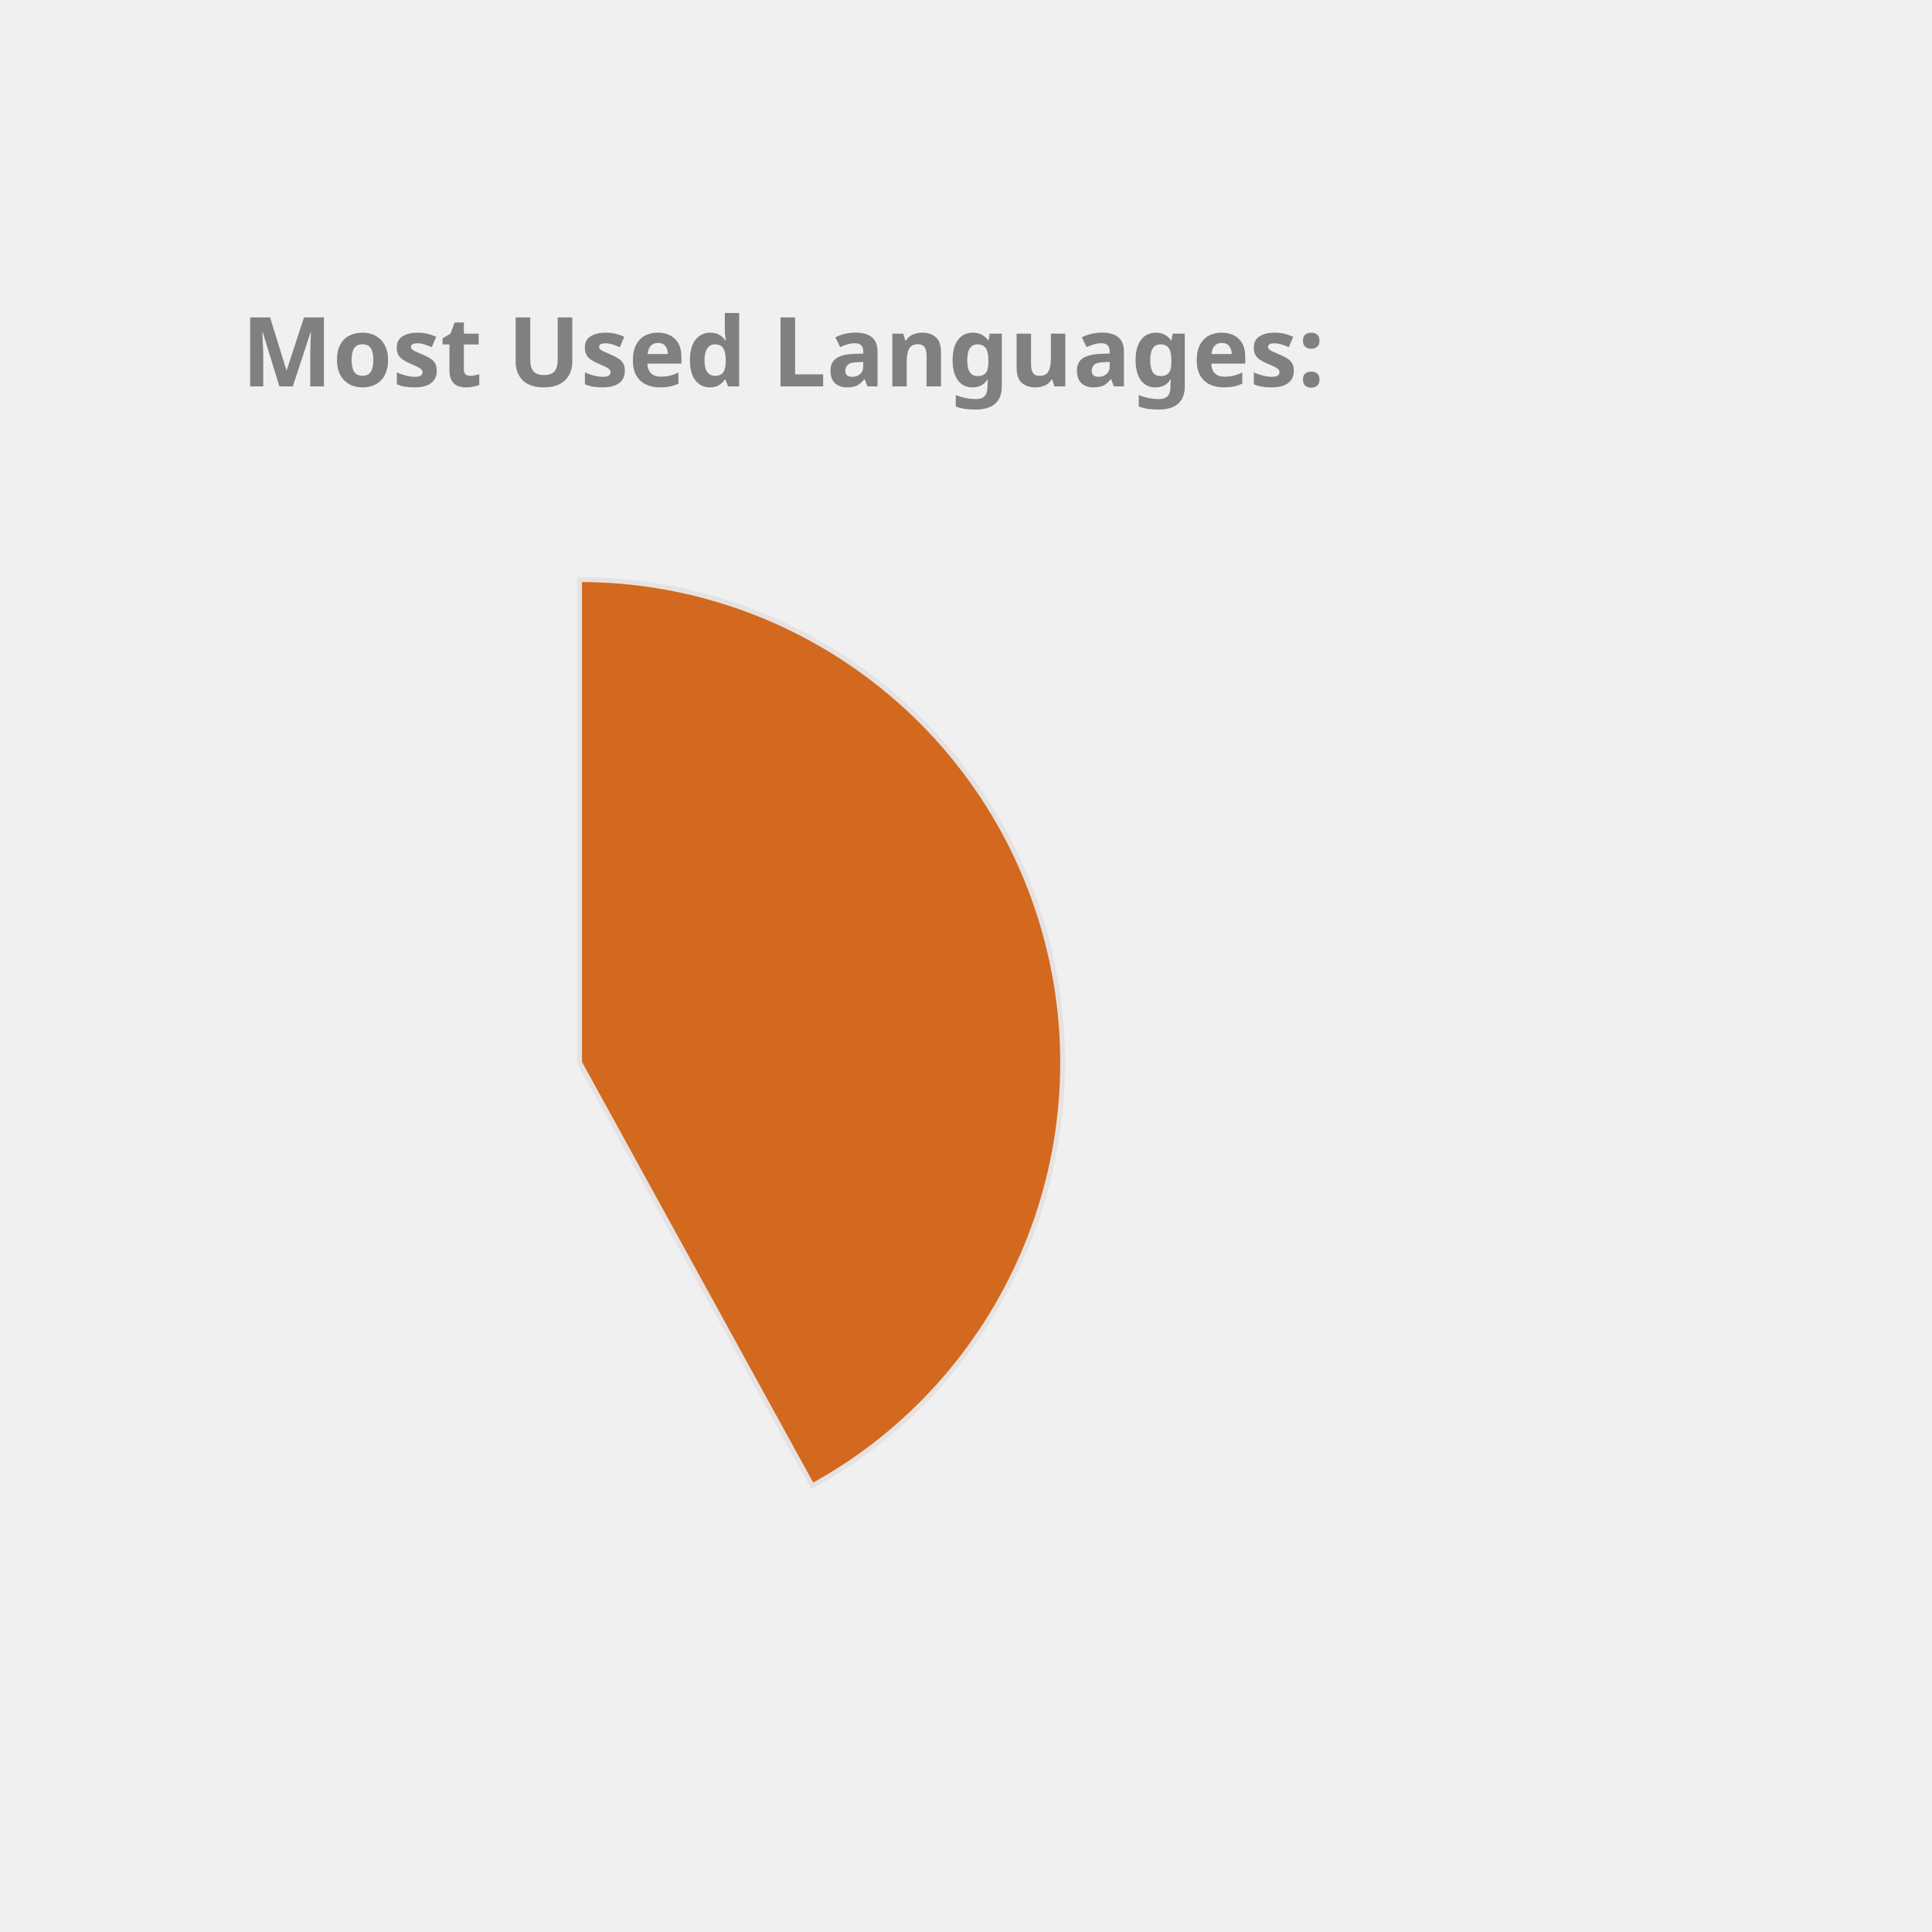
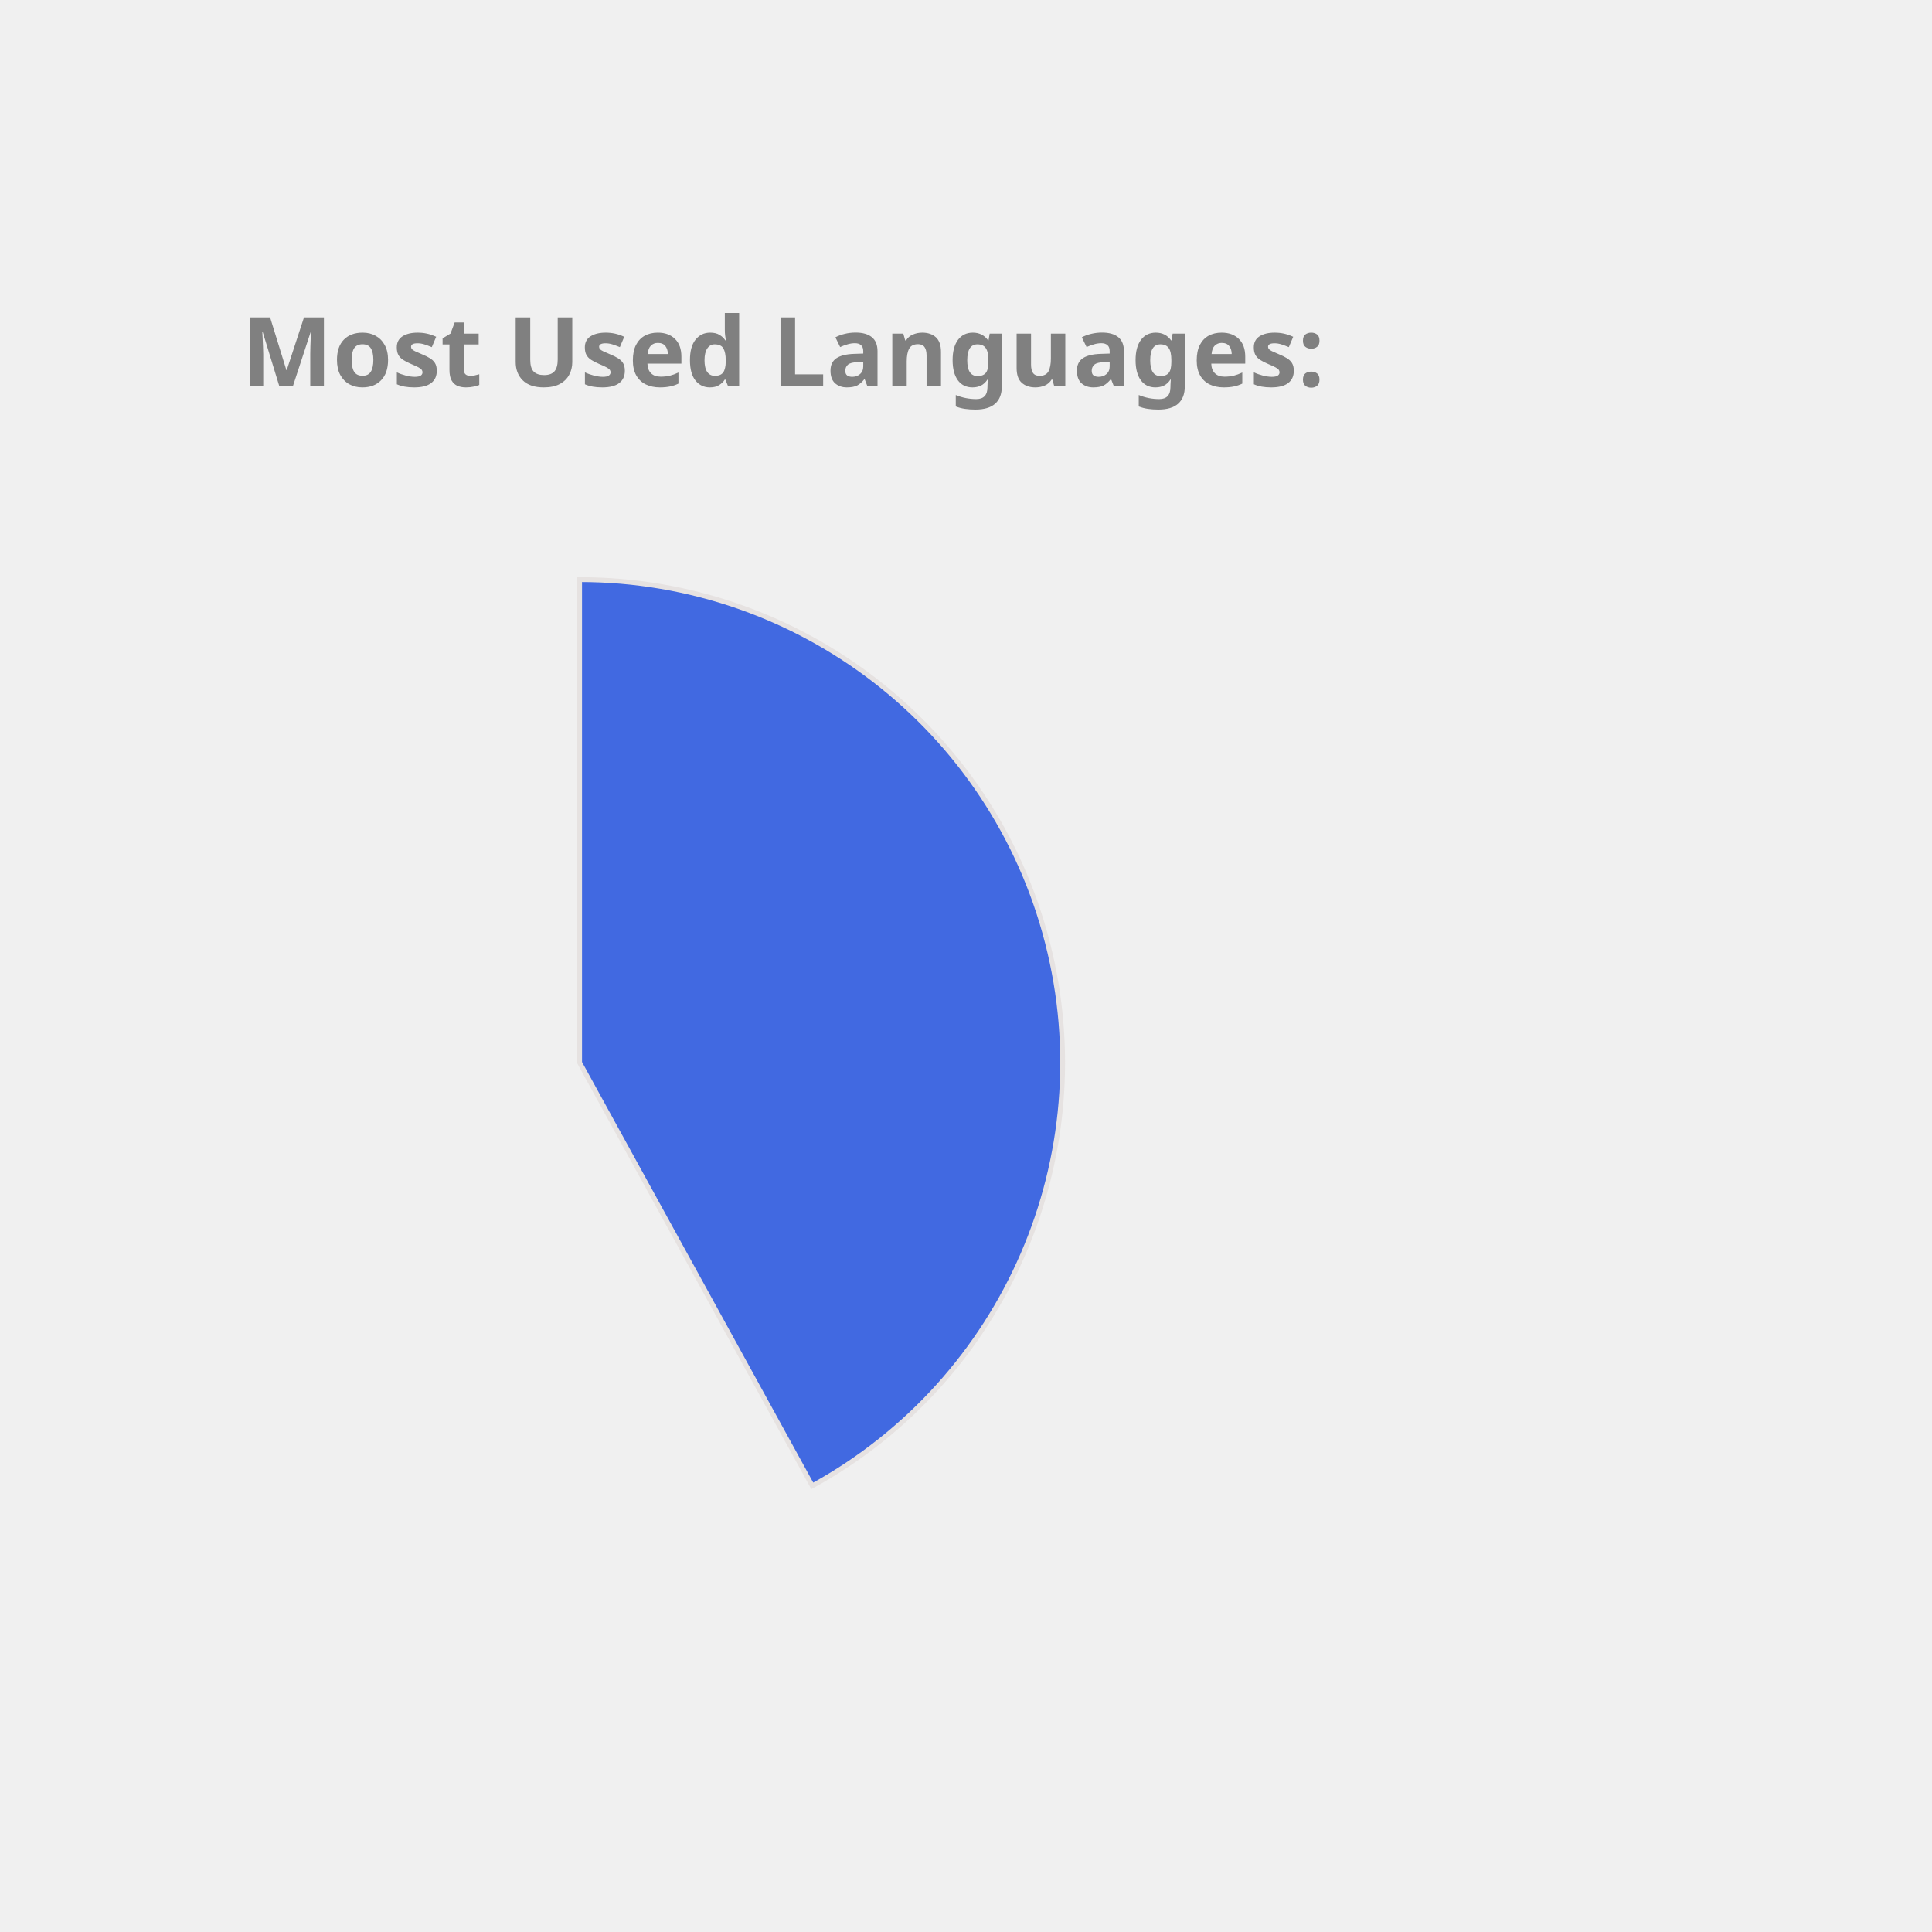
<svg xmlns="http://www.w3.org/2000/svg" height="350px" width="350px" viewBox="0 0 400 400">
  <style> 
        .label {
                font: bold 20px sans-serif;
                color: #404040;
                -webkit-text-stroke: 1px white;
        }

        path {
                stroke: #E6E2E1;
                stroke-width: 1px;
                transform: translate(60px, 100px);
        }

        .path_1 {
                animation: fadeIn 5s linear forwards;
        }

        .path_2 {
                transform: scale(0);
                animation: fadeIn 5s linear forwards 5s;
        }


        
        .path_3 {
                transform: scale(0);
                animation: fadeIn 5s linear forwards 10s;
        }


        .path_4 {
                transform: scale(0);
                animation: fadeIn 5s linear forwards 15s;
        }

        .path_5 {
                transform: scale(0);
                animation: fadeIn 5s linear forwards 20s;
        }

        .path_6 {
                transform: scale(0);
                animation: fadeIn 5s linear forwards 25s;
        }

        .path_7 {
                transform: scale(0);
                animation: fadeIn 5s linear forwards 30s;
        }

        .path_8 {
                transform: scale(0);
                animation: fadeIn 5s linear forwards 35s;
        }

        .path_9 {
                transform: scale(0);
                animation: fadeIn 5s linear forwards 40s;
        }

        .path_10 {
                transform: scale(0);
                animation: fadeIn 5s linear forwards 45s;
        }

        @keyframes fadeIn {
                0% {                        
                        transform: translate(250px, 300px) rotate(0deg) scale(0);
                        
                }
                50% {
                        transform: translate(150px, 220px) rotate(180deg) scale(0.5);
                        
                }
                
                100% {
                        transform: translate(60px, 120px) rotate(360deg) scale(1);
                        
                }
        }
        .txt_1 {
                opacity: 0;
                animation: txtShow 5s linear forwards 0s;
        }

        .txt_2 {
                opacity: 0;
                animation: txtShow 5s linear forwards 5s;
        }

        .txt_3 {
                opacity: 0;
                animation: txtShow 5s linear forwards 10s;
        }

        .txt_4 {
                opacity: 0;
                animation: txtShow 5s linear forwards 15s;
        }

        .txt_5 {
                opacity: 0;
                animation: txtShow 5s linear forwards 20s;
        }

        .txt_6 {
                opacity: 0;
                animation: txtShow 5s linear forwards 25s;
        }

        .txt_7 {
                opacity: 0;
                animation: txtShow 5s linear forwards 30s;
        }

        .txt_8 {
                opacity: 0;
                animation: txtShow 5s linear forwards 35s;
        }

        .txt_9 {
                opacity: 0;
                animation: txtShow 5s linear forwards 40s;
        }

        .txt_10 {
                opacity: 0;
                animation: txtShow 5s linear forwards 45s;
        }

        @keyframes txtShow {
                0% {                        
                        opacity: 0;
                        transform: translate(0px, 0px) scale(0);
                }
                100% {
                        opacity: 1;
                        transform: translate(0px, 0px) scale(1);
                        
                }
        }
</style>
-   <path class="path_1" d="M 60,120 L 60,20 A 100,100 0 0 1 108.175,207.631 Z" fill="Chocolate" stroke="#fff" stroke-width="2" />
-   <text class="txt_1" x="260" y="150" fill="Chocolate" stroke="Chocolate" stroke-width="1">JavaScript</text>
-   <path class="path_2" d="M 60,120 L 108.175,207.631 A 100,100 0 0 1 -29.101,165.399 Z" fill="Tan" stroke="#fff" stroke-width="2" />
-   <text class="txt_2" x="260" y="170" fill="Tan" stroke="Tan" stroke-width="1">C++</text>
-   <path class="path_3" d="M 60,120 L -29.101,165.399 A 100,100 0 0 1 -9.365,47.969 Z" fill="Orchid" stroke="#fff" stroke-width="2" />
-   <text class="txt_3" x="260" y="190" fill="Orchid" stroke="Orchid" stroke-width="1">Java</text>
-   <path class="path_4" d="M 60,120 L -9.365,47.969 A 100,100 0 0 1 53.094,20.239 Z" fill="SteelBlue" stroke="#fff" stroke-width="2" />
-   <text class="txt_4" x="260" y="210" fill="SteelBlue" stroke="SteelBlue" stroke-width="1">HTML</text>
-   <path class="path_5" d="M 60,120 L 53.094,20.239 A 100,100 0 0 1 60.628,20.002 Z" fill="MediumAquaMarine" stroke="#fff" stroke-width="2" />
-   <text class="txt_5" x="260" y="230" fill="MediumAquaMarine" stroke="MediumAquaMarine" stroke-width="1">CSS</text>
+   <path class="path_1" d="M 60,120 L 60,20 A 100,100 0 0 1 108.175,207.631 Z" fill="RoyalBlue" stroke="#fff" stroke-width="2" />
+   <text class="txt_1" x="260" y="150" fill="RoyalBlue" stroke="RoyalBlue" stroke-width="1">JavaScript</text>
+   <path class="path_2" d="M 60,120 L 108.175,207.631 A 100,100 0 0 1 -29.101,165.399 Z" fill="SteelBlue" stroke="#fff" stroke-width="2" />
+   <text class="txt_2" x="260" y="170" fill="SteelBlue" stroke="SteelBlue" stroke-width="1">C++</text>
+   <path class="path_3" d="M 60,120 L -29.101,165.399 A 100,100 0 0 1 -9.365,47.969 Z" fill="DarkKhaki" stroke="#fff" stroke-width="2" />
+   <text class="txt_3" x="260" y="190" fill="DarkKhaki" stroke="DarkKhaki" stroke-width="1">Java</text>
+   <path class="path_4" d="M 60,120 L -9.365,47.969 A 100,100 0 0 1 53.094,20.239 Z" fill="Orchid" stroke="#fff" stroke-width="2" />
+   <text class="txt_4" x="260" y="210" fill="Orchid" stroke="Orchid" stroke-width="1">HTML</text>
+   <path class="path_5" d="M 60,120 L 53.094,20.239 A 100,100 0 0 1 60.628,20.002 Z" fill="DodgerBlue" stroke="#fff" stroke-width="2" />
+   <text class="txt_5" x="260" y="230" fill="DodgerBlue" stroke="DodgerBlue" stroke-width="1">CSS</text>
  <g class="label">
    <text x="50" y="80" fill="grey">Most Used Languages:</text>
  </g>
</svg>
